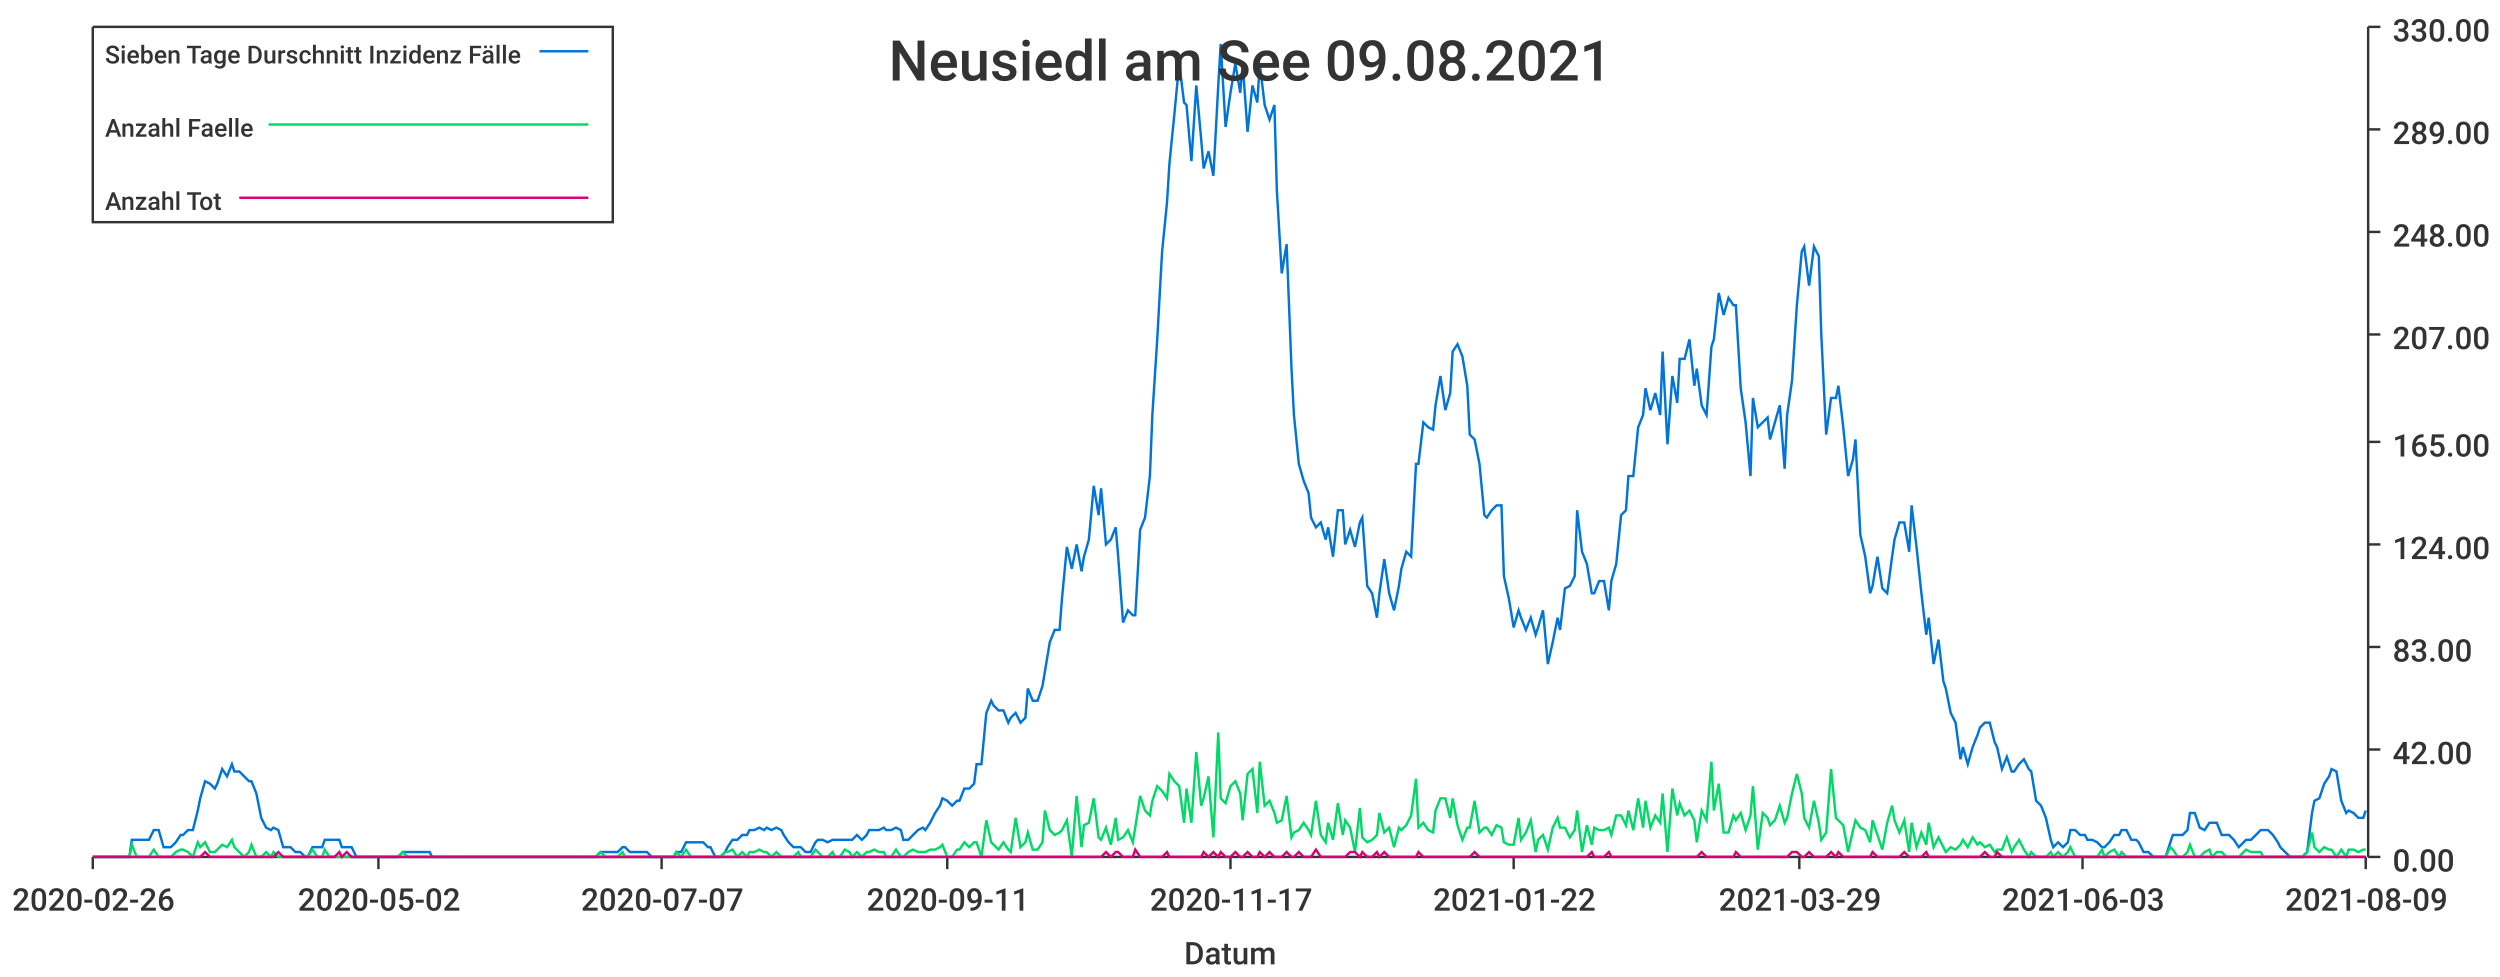
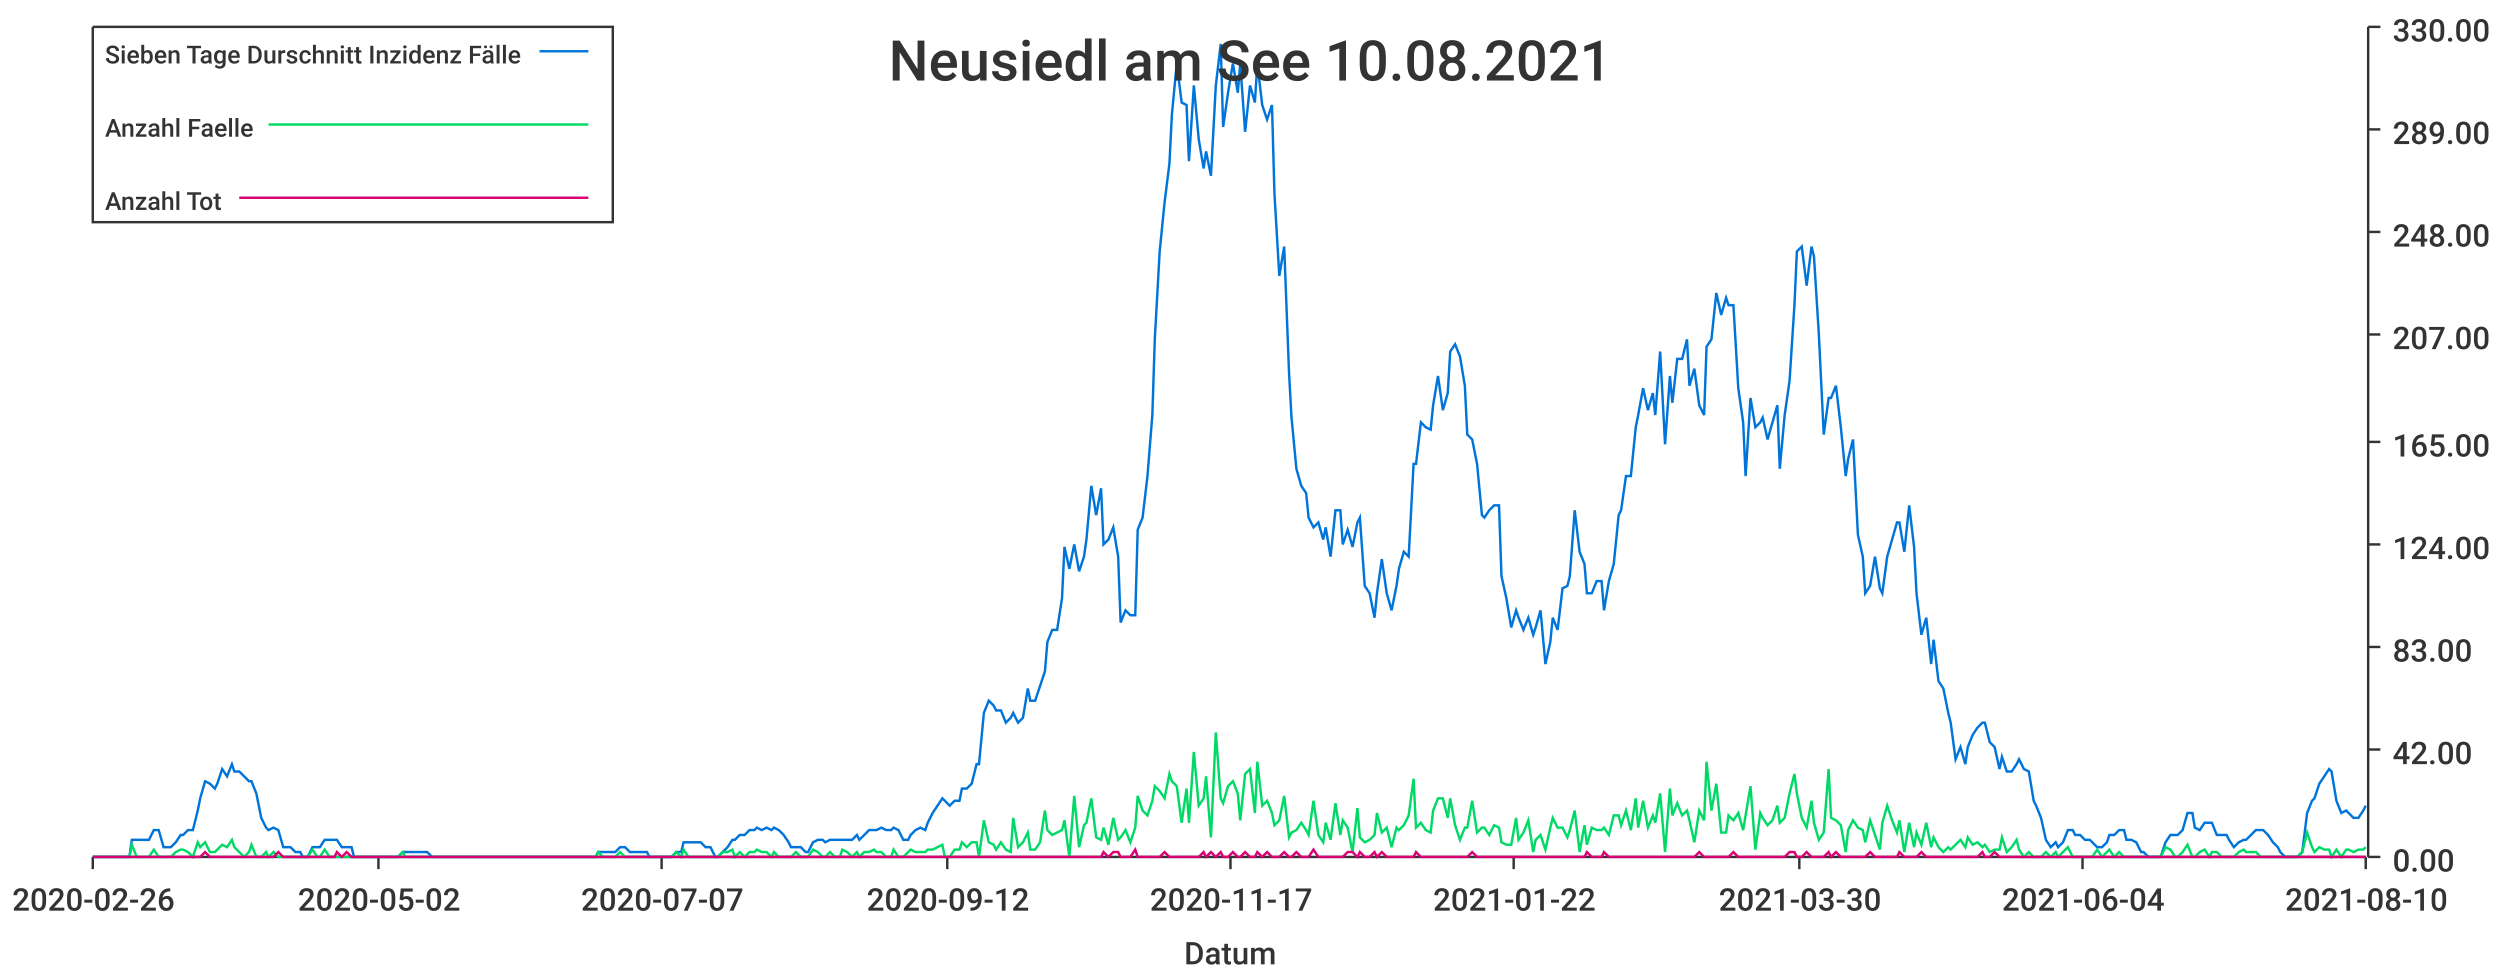
<svg xmlns="http://www.w3.org/2000/svg" width="1024" height="400">\n<path d="M 0 0 L 1024 0 L 1024 400 L 0 400 L 0 0" style="stroke-width:0;stroke:rgba(255,255,255,1.0);fill:rgba(255,255,255,1.0)" />
  <path d="M 38 11 L 969 11 L 969 351 L 38 351 L 38 11" style="stroke-width:0;stroke:rgba(255,255,255,1.0);fill:rgba(255,255,255,1.0)" />
  <path d="M 38 351 L 969 351" style="stroke-width:1;stroke:rgba(51,51,51,1.0);fill:none" />
  <path d="M 38 351 L 38 356" style="stroke-width:1;stroke:rgba(51,51,51,1.0);fill:none" />
  <text x="5" y="373" style="stroke-width:0;stroke:none;fill:rgba(51,51,51,1.0);font-size:12.8px;font-family:'Roboto Medium',sans-serif">2020-02-26</text>
  <path d="M 155 351 L 155 356" style="stroke-width:1;stroke:rgba(51,51,51,1.0);fill:none" />
  <text x="122" y="373" style="stroke-width:0;stroke:none;fill:rgba(51,51,51,1.0);font-size:12.8px;font-family:'Roboto Medium',sans-serif">2020-05-02</text>
  <path d="M 271 351 L 271 356" style="stroke-width:1;stroke:rgba(51,51,51,1.0);fill:none" />
  <text x="238" y="373" style="stroke-width:0;stroke:none;fill:rgba(51,51,51,1.0);font-size:12.8px;font-family:'Roboto Medium',sans-serif">2020-07-07</text>
  <path d="M 388 351 L 388 356" style="stroke-width:1;stroke:rgba(51,51,51,1.0);fill:none" />
-   <text x="355" y="373" style="stroke-width:0;stroke:none;fill:rgba(51,51,51,1.0);font-size:12.8px;font-family:'Roboto Medium',sans-serif">2020-09-11</text>
+   <text x="355" y="373" style="stroke-width:0;stroke:none;fill:rgba(51,51,51,1.0);font-size:12.8px;font-family:'Roboto Medium',sans-serif">2020-09-12</text>
  <path d="M 504 351 L 504 356" style="stroke-width:1;stroke:rgba(51,51,51,1.0);fill:none" />
  <text x="471" y="373" style="stroke-width:0;stroke:none;fill:rgba(51,51,51,1.0);font-size:12.8px;font-family:'Roboto Medium',sans-serif">2020-11-17</text>
  <path d="M 620 351 L 620 356" style="stroke-width:1;stroke:rgba(51,51,51,1.0);fill:none" />
  <text x="587" y="373" style="stroke-width:0;stroke:none;fill:rgba(51,51,51,1.0);font-size:12.8px;font-family:'Roboto Medium',sans-serif">2021-01-22</text>
  <path d="M 737 351 L 737 356" style="stroke-width:1;stroke:rgba(51,51,51,1.0);fill:none" />
-   <text x="704" y="373" style="stroke-width:0;stroke:none;fill:rgba(51,51,51,1.0);font-size:12.8px;font-family:'Roboto Medium',sans-serif">2021-03-29</text>
+   <text x="704" y="373" style="stroke-width:0;stroke:none;fill:rgba(51,51,51,1.0);font-size:12.8px;font-family:'Roboto Medium',sans-serif">2021-03-30</text>
  <path d="M 853 351 L 853 356" style="stroke-width:1;stroke:rgba(51,51,51,1.0);fill:none" />
-   <text x="820" y="373" style="stroke-width:0;stroke:none;fill:rgba(51,51,51,1.0);font-size:12.8px;font-family:'Roboto Medium',sans-serif">2021-06-03</text>
+   <text x="820" y="373" style="stroke-width:0;stroke:none;fill:rgba(51,51,51,1.0);font-size:12.8px;font-family:'Roboto Medium',sans-serif">2021-06-04</text>
  <path d="M 969 351 L 969 356" style="stroke-width:1;stroke:rgba(51,51,51,1.0);fill:none" />
-   <text x="936" y="373" style="stroke-width:0;stroke:none;fill:rgba(51,51,51,1.0);font-size:12.8px;font-family:'Roboto Medium',sans-serif">2021-08-09</text>
+   <text x="936" y="373" style="stroke-width:0;stroke:none;fill:rgba(51,51,51,1.0);font-size:12.8px;font-family:'Roboto Medium',sans-serif">2021-08-10</text>
  <text x="485" y="395" style="stroke-width:0;stroke:none;fill:rgba(51,51,51,1.0);font-size:12.8px;font-family:'Roboto Medium',sans-serif">Datum</text>
  <path d="M 970 351 L 970 11" style="stroke-width:1;stroke:rgba(51,51,51,1.0);fill:none" />
  <path d="M 970 351 L 975 351" style="stroke-width:1;stroke:rgba(51,51,51,1.0);fill:none" />
  <text x="980" y="357" style="stroke-width:0;stroke:none;fill:rgba(51,51,51,1.0);font-size:12.8px;font-family:'Roboto Medium',sans-serif">0.00</text>
  <path d="M 970 307 L 975 307" style="stroke-width:1;stroke:rgba(51,51,51,1.0);fill:none" />
  <text x="980" y="313" style="stroke-width:0;stroke:none;fill:rgba(51,51,51,1.0);font-size:12.8px;font-family:'Roboto Medium',sans-serif">42.00</text>
  <path d="M 970 265 L 975 265" style="stroke-width:1;stroke:rgba(51,51,51,1.0);fill:none" />
  <text x="980" y="271" style="stroke-width:0;stroke:none;fill:rgba(51,51,51,1.0);font-size:12.8px;font-family:'Roboto Medium',sans-serif">83.00</text>
  <path d="M 970 223 L 975 223" style="stroke-width:1;stroke:rgba(51,51,51,1.0);fill:none" />
  <text x="980" y="229" style="stroke-width:0;stroke:none;fill:rgba(51,51,51,1.0);font-size:12.8px;font-family:'Roboto Medium',sans-serif">124.00</text>
  <path d="M 970 181 L 975 181" style="stroke-width:1;stroke:rgba(51,51,51,1.0);fill:none" />
  <text x="980" y="187" style="stroke-width:0;stroke:none;fill:rgba(51,51,51,1.0);font-size:12.8px;font-family:'Roboto Medium',sans-serif">165.00</text>
  <path d="M 970 137 L 975 137" style="stroke-width:1;stroke:rgba(51,51,51,1.0);fill:none" />
  <text x="980" y="143" style="stroke-width:0;stroke:none;fill:rgba(51,51,51,1.0);font-size:12.8px;font-family:'Roboto Medium',sans-serif">207.00</text>
  <path d="M 970 95 L 975 95" style="stroke-width:1;stroke:rgba(51,51,51,1.0);fill:none" />
  <text x="980" y="101" style="stroke-width:0;stroke:none;fill:rgba(51,51,51,1.0);font-size:12.8px;font-family:'Roboto Medium',sans-serif">248.00</text>
  <path d="M 970 53 L 975 53" style="stroke-width:1;stroke:rgba(51,51,51,1.0);fill:none" />
  <text x="980" y="59" style="stroke-width:0;stroke:none;fill:rgba(51,51,51,1.0);font-size:12.8px;font-family:'Roboto Medium',sans-serif">289.00</text>
  <path d="M 970 11 L 975 11" style="stroke-width:1;stroke:rgba(51,51,51,1.0);fill:none" />
  <text x="980" y="17" style="stroke-width:0;stroke:none;fill:rgba(51,51,51,1.0);font-size:12.8px;font-family:'Roboto Medium',sans-serif">330.00</text>
-   <path d="M 38 351 L 40 351 L 42 351 L 44 351 L 46 351 L 47 351 L 49 351 L 51 351 L 53 351 L 54 344 L 56 344 L 58 344 L 60 344 L 61 344 L 63 340 L 65 340 L 67 347 L 68 347 L 70 347 L 72 345 L 74 342 L 75 342 L 77 340 L 79 340 L 81 332 L 82 327 L 84 320 L 86 321 L 88 323 L 89 321 L 91 315 L 93 318 L 95 313 L 96 316 L 98 316 L 100 318 L 102 320 L 103 320 L 105 325 L 107 335 L 109 339 L 111 340 L 112 339 L 114 340 L 116 347 L 118 347 L 119 347 L 121 349 L 123 349 L 125 351 L 126 351 L 128 347 L 130 347 L 132 347 L 133 344 L 135 344 L 137 344 L 139 344 L 140 347 L 142 347 L 144 347 L 146 351 L 147 351 L 149 351 L 151 351 L 153 351 L 154 351 L 156 351 L 158 351 L 160 351 L 161 351 L 163 351 L 165 349 L 167 349 L 168 349 L 170 349 L 172 349 L 174 349 L 176 349 L 177 351 L 179 351 L 181 351 L 183 351 L 184 351 L 186 351 L 188 351 L 190 351 L 191 351 L 193 351 L 195 351 L 197 351 L 198 351 L 200 351 L 202 351 L 204 351 L 205 351 L 207 351 L 209 351 L 211 351 L 212 351 L 214 351 L 216 351 L 218 351 L 219 351 L 221 351 L 223 351 L 225 351 L 226 351 L 228 351 L 230 351 L 232 351 L 233 351 L 235 351 L 237 351 L 239 351 L 241 351 L 242 351 L 244 351 L 246 349 L 248 349 L 249 349 L 251 349 L 253 349 L 255 347 L 256 347 L 258 349 L 260 349 L 262 349 L 263 349 L 265 349 L 267 351 L 269 351 L 270 351 L 272 351 L 274 351 L 276 351 L 277 349 L 279 349 L 281 345 L 283 345 L 284 345 L 286 345 L 288 345 L 290 347 L 291 347 L 293 351 L 295 351 L 297 349 L 298 347 L 300 344 L 302 344 L 304 342 L 306 342 L 307 340 L 309 340 L 311 339 L 313 340 L 314 339 L 316 340 L 318 339 L 320 340 L 321 342 L 323 345 L 325 347 L 327 347 L 328 347 L 330 349 L 332 349 L 334 345 L 335 344 L 337 344 L 339 345 L 341 344 L 342 344 L 344 344 L 346 344 L 348 344 L 349 344 L 351 342 L 353 344 L 355 342 L 356 340 L 358 340 L 360 340 L 362 339 L 363 340 L 365 340 L 367 339 L 369 340 L 370 344 L 372 344 L 374 342 L 376 340 L 378 339 L 379 340 L 381 337 L 383 333 L 385 330 L 386 327 L 388 328 L 390 330 L 392 328 L 393 328 L 395 323 L 397 323 L 399 321 L 400 313 L 402 313 L 404 292 L 406 287 L 407 289 L 409 291 L 411 291 L 413 296 L 414 294 L 416 292 L 418 296 L 420 294 L 421 282 L 423 287 L 425 287 L 427 281 L 428 275 L 430 263 L 432 258 L 434 258 L 435 245 L 437 224 L 439 233 L 441 223 L 443 234 L 444 228 L 446 221 L 448 199 L 450 211 L 451 200 L 453 223 L 455 221 L 457 216 L 458 228 L 460 255 L 462 250 L 464 252 L 465 252 L 467 217 L 469 212 L 471 195 L 472 170 L 474 139 L 476 103 L 478 83 L 479 67 L 481 47 L 483 26 L 485 42 L 486 43 L 488 66 L 490 35 L 492 57 L 493 69 L 495 62 L 497 72 L 499 35 L 500 18 L 502 52 L 504 38 L 506 26 L 508 38 L 509 26 L 511 54 L 513 35 L 515 42 L 516 26 L 518 43 L 520 49 L 522 43 L 523 78 L 525 112 L 527 100 L 529 151 L 530 170 L 532 190 L 534 197 L 536 202 L 537 212 L 539 216 L 541 214 L 543 221 L 544 216 L 546 228 L 548 209 L 550 209 L 551 223 L 553 217 L 555 224 L 557 214 L 558 212 L 560 240 L 562 243 L 564 253 L 565 243 L 567 229 L 569 243 L 571 250 L 573 240 L 574 233 L 576 226 L 578 228 L 580 190 L 581 190 L 583 173 L 585 175 L 587 176 L 588 166 L 590 154 L 592 168 L 594 161 L 595 144 L 597 141 L 599 146 L 601 158 L 602 178 L 604 180 L 606 190 L 608 211 L 609 212 L 611 209 L 613 207 L 615 207 L 616 236 L 618 245 L 620 257 L 622 250 L 623 253 L 625 258 L 627 253 L 629 260 L 630 257 L 632 250 L 634 272 L 636 263 L 638 253 L 639 258 L 641 241 L 643 240 L 645 236 L 646 209 L 648 226 L 650 231 L 652 243 L 653 243 L 655 238 L 657 238 L 659 250 L 660 238 L 662 231 L 664 211 L 666 209 L 667 195 L 669 195 L 671 175 L 673 170 L 674 159 L 676 168 L 678 161 L 680 170 L 681 144 L 683 182 L 685 154 L 687 165 L 688 147 L 690 147 L 692 139 L 694 158 L 695 151 L 697 166 L 699 170 L 701 142 L 702 139 L 704 120 L 706 129 L 708 122 L 710 125 L 711 125 L 713 159 L 715 173 L 717 195 L 718 163 L 720 175 L 722 173 L 724 171 L 725 180 L 727 173 L 729 166 L 731 192 L 732 170 L 734 156 L 736 125 L 738 103 L 739 101 L 741 117 L 743 101 L 745 105 L 746 137 L 748 178 L 750 163 L 752 163 L 753 158 L 755 175 L 757 195 L 759 188 L 760 180 L 762 219 L 764 228 L 766 243 L 767 240 L 769 228 L 771 241 L 773 243 L 775 228 L 776 221 L 778 214 L 780 214 L 782 226 L 783 207 L 785 224 L 787 243 L 789 260 L 790 253 L 792 272 L 794 262 L 796 279 L 797 282 L 799 292 L 801 296 L 803 311 L 804 306 L 806 313 L 808 306 L 810 301 L 811 298 L 813 296 L 815 296 L 817 304 L 818 306 L 820 315 L 822 310 L 824 316 L 825 316 L 827 313 L 829 311 L 831 315 L 832 316 L 834 328 L 836 330 L 838 335 L 840 344 L 841 347 L 843 345 L 845 347 L 847 345 L 848 340 L 850 340 L 852 342 L 854 342 L 855 344 L 857 344 L 859 345 L 861 347 L 862 347 L 864 345 L 866 342 L 868 342 L 869 340 L 871 340 L 873 344 L 875 344 L 876 345 L 878 349 L 880 349 L 882 351 L 883 351 L 885 351 L 887 351 L 889 345 L 890 342 L 892 342 L 894 342 L 896 340 L 897 333 L 899 333 L 901 339 L 903 340 L 905 337 L 906 337 L 908 337 L 910 342 L 912 342 L 913 342 L 915 344 L 917 347 L 919 345 L 920 344 L 922 344 L 924 342 L 926 340 L 927 340 L 929 340 L 931 342 L 933 345 L 934 347 L 936 349 L 938 351 L 940 351 L 941 351 L 943 351 L 945 349 L 947 333 L 948 328 L 950 327 L 952 321 L 954 318 L 955 315 L 957 316 L 959 328 L 961 333 L 962 332 L 964 333 L 966 335 L 968 335 L 969 332" style="stroke-width:1;stroke:rgba(0,116,217,1.0);fill:none" />
-   <path d="M 38 351 L 40 351 L 42 351 L 44 351 L 46 351 L 47 351 L 49 351 L 51 351 L 53 351 L 54 346 L 56 351 L 58 351 L 60 351 L 61 351 L 63 348 L 65 351 L 67 351 L 68 351 L 70 351 L 72 349 L 74 348 L 75 348 L 77 349 L 79 351 L 81 345 L 82 347 L 84 345 L 86 349 L 88 349 L 89 348 L 91 346 L 93 347 L 95 344 L 96 347 L 98 349 L 100 351 L 102 349 L 103 346 L 105 351 L 107 351 L 109 349 L 111 351 L 112 349 L 114 351 L 116 351 L 118 351 L 119 351 L 121 351 L 123 351 L 125 351 L 126 351 L 128 348 L 130 351 L 132 351 L 133 348 L 135 351 L 137 351 L 139 351 L 140 351 L 142 351 L 144 351 L 146 351 L 147 351 L 149 351 L 151 351 L 153 351 L 154 351 L 156 351 L 158 351 L 160 351 L 161 351 L 163 351 L 165 349 L 167 351 L 168 351 L 170 351 L 172 351 L 174 351 L 176 351 L 177 351 L 179 351 L 181 351 L 183 351 L 184 351 L 186 351 L 188 351 L 190 351 L 191 351 L 193 351 L 195 351 L 197 351 L 198 351 L 200 351 L 202 351 L 204 351 L 205 351 L 207 351 L 209 351 L 211 351 L 212 351 L 214 351 L 216 351 L 218 351 L 219 351 L 221 351 L 223 351 L 225 351 L 226 351 L 228 351 L 230 351 L 232 351 L 233 351 L 235 351 L 237 351 L 239 351 L 241 351 L 242 351 L 244 351 L 246 349 L 248 351 L 249 351 L 251 351 L 253 351 L 255 349 L 256 351 L 258 351 L 260 351 L 262 351 L 263 351 L 265 351 L 267 351 L 269 351 L 270 351 L 272 351 L 274 351 L 276 351 L 277 349 L 279 351 L 281 348 L 283 351 L 284 351 L 286 351 L 288 351 L 290 351 L 291 351 L 293 351 L 295 351 L 297 349 L 298 349 L 300 348 L 302 351 L 304 349 L 306 351 L 307 349 L 309 349 L 311 348 L 313 349 L 314 349 L 316 351 L 318 349 L 320 351 L 321 351 L 323 351 L 325 351 L 327 349 L 328 351 L 330 351 L 332 351 L 334 348 L 335 349 L 337 351 L 339 351 L 341 349 L 342 351 L 344 351 L 346 348 L 348 349 L 349 351 L 351 349 L 353 351 L 355 349 L 356 349 L 358 348 L 360 349 L 362 349 L 363 351 L 365 351 L 367 348 L 369 351 L 370 351 L 372 349 L 374 348 L 376 349 L 378 349 L 379 349 L 381 348 L 383 348 L 385 347 L 386 346 L 388 351 L 390 351 L 392 348 L 393 348 L 395 345 L 397 347 L 399 345 L 400 345 L 402 351 L 404 336 L 406 345 L 407 346 L 409 348 L 411 345 L 413 348 L 414 349 L 416 335 L 418 347 L 420 345 L 421 341 L 423 348 L 425 348 L 427 345 L 428 332 L 430 340 L 432 342 L 434 341 L 435 340 L 437 336 L 439 351 L 441 326 L 443 347 L 444 338 L 446 337 L 448 327 L 450 343 L 451 344 L 453 339 L 455 346 L 457 335 L 458 344 L 460 343 L 462 340 L 464 345 L 465 339 L 467 326 L 469 332 L 471 334 L 472 328 L 474 322 L 476 324 L 478 327 L 479 317 L 481 320 L 483 322 L 485 337 L 486 323 L 488 337 L 490 308 L 492 330 L 493 327 L 495 318 L 497 343 L 499 300 L 500 327 L 502 329 L 504 322 L 506 320 L 508 325 L 509 336 L 511 317 L 513 315 L 515 333 L 516 312 L 518 330 L 520 328 L 522 333 L 523 337 L 525 336 L 527 326 L 529 343 L 530 341 L 532 340 L 534 337 L 536 340 L 537 342 L 539 328 L 541 342 L 543 345 L 544 337 L 546 344 L 548 329 L 550 342 L 551 336 L 553 339 L 555 349 L 557 331 L 558 343 L 560 345 L 562 344 L 564 342 L 565 333 L 567 341 L 569 339 L 571 347 L 573 339 L 574 340 L 576 338 L 578 334 L 580 319 L 581 339 L 583 337 L 585 340 L 587 341 L 588 332 L 590 327 L 592 327 L 594 335 L 595 327 L 597 338 L 599 344 L 601 339 L 602 339 L 604 328 L 606 341 L 608 339 L 609 339 L 611 342 L 613 338 L 615 339 L 616 345 L 618 346 L 620 346 L 622 335 L 623 344 L 625 341 L 627 336 L 629 349 L 630 344 L 632 342 L 634 348 L 636 339 L 638 335 L 639 339 L 641 339 L 643 343 L 645 340 L 646 332 L 648 349 L 650 338 L 652 346 L 653 339 L 655 340 L 657 340 L 659 339 L 660 342 L 662 334 L 664 334 L 666 338 L 667 332 L 669 340 L 671 327 L 673 339 L 674 328 L 676 339 L 678 334 L 680 337 L 681 325 L 683 349 L 685 323 L 687 334 L 688 329 L 690 334 L 692 332 L 694 336 L 695 345 L 697 332 L 699 336 L 701 312 L 702 332 L 704 321 L 706 341 L 708 341 L 710 334 L 711 336 L 713 333 L 715 340 L 717 334 L 718 322 L 720 348 L 722 333 L 724 335 L 725 338 L 727 336 L 729 330 L 731 337 L 732 335 L 734 325 L 736 317 L 738 325 L 739 335 L 741 339 L 743 328 L 745 337 L 746 344 L 748 341 L 750 315 L 752 335 L 753 336 L 755 338 L 757 349 L 759 340 L 760 336 L 762 339 L 764 340 L 766 345 L 767 336 L 769 342 L 771 348 L 773 337 L 775 330 L 776 336 L 778 341 L 780 336 L 782 349 L 783 337 L 785 347 L 787 341 L 789 346 L 790 337 L 792 347 L 794 343 L 796 347 L 797 349 L 799 347 L 801 348 L 803 346 L 804 344 L 806 347 L 808 343 L 810 346 L 811 345 L 813 347 L 815 346 L 817 349 L 818 348 L 820 348 L 822 343 L 824 349 L 825 347 L 827 344 L 829 348 L 831 351 L 832 349 L 834 351 L 836 351 L 838 351 L 840 349 L 841 351 L 843 349 L 845 351 L 847 349 L 848 347 L 850 351 L 852 351 L 854 351 L 855 351 L 857 351 L 859 351 L 861 348 L 862 351 L 864 349 L 866 348 L 868 351 L 869 349 L 871 351 L 873 351 L 875 351 L 876 351 L 878 351 L 880 351 L 882 351 L 883 351 L 885 351 L 887 351 L 889 347 L 890 348 L 892 351 L 894 351 L 896 349 L 897 346 L 899 351 L 901 351 L 903 349 L 905 348 L 906 351 L 908 349 L 910 349 L 912 351 L 913 351 L 915 351 L 917 351 L 919 349 L 920 348 L 922 349 L 924 349 L 926 349 L 927 351 L 929 351 L 931 351 L 933 351 L 934 351 L 936 351 L 938 351 L 940 351 L 941 351 L 943 351 L 945 349 L 947 341 L 948 347 L 950 349 L 952 347 L 954 348 L 955 348 L 957 351 L 959 348 L 961 351 L 962 348 L 964 348 L 966 349 L 968 348 L 969 348" style="stroke-width:1;stroke:rgba(0,217,101,1.0);fill:none" />
-   <path d="M 38 351 L 40 351 L 42 351 L 44 351 L 46 351 L 47 351 L 49 351 L 51 351 L 53 351 L 54 351 L 56 351 L 58 351 L 60 351 L 61 351 L 63 351 L 65 351 L 67 351 L 68 351 L 70 351 L 72 351 L 74 351 L 75 351 L 77 351 L 79 351 L 81 351 L 82 351 L 84 349 L 86 351 L 88 351 L 89 351 L 91 351 L 93 351 L 95 351 L 96 351 L 98 351 L 100 351 L 102 351 L 103 351 L 105 351 L 107 351 L 109 351 L 111 351 L 112 351 L 114 349 L 116 351 L 118 351 L 119 351 L 121 351 L 123 351 L 125 351 L 126 351 L 128 351 L 130 351 L 132 351 L 133 351 L 135 351 L 137 351 L 139 349 L 140 351 L 142 349 L 144 351 L 146 351 L 147 351 L 149 351 L 151 351 L 153 351 L 154 351 L 156 351 L 158 351 L 160 351 L 161 351 L 163 351 L 165 351 L 167 351 L 168 351 L 170 351 L 172 351 L 174 351 L 176 351 L 177 351 L 179 351 L 181 351 L 183 351 L 184 351 L 186 351 L 188 351 L 190 351 L 191 351 L 193 351 L 195 351 L 197 351 L 198 351 L 200 351 L 202 351 L 204 351 L 205 351 L 207 351 L 209 351 L 211 351 L 212 351 L 214 351 L 216 351 L 218 351 L 219 351 L 221 351 L 223 351 L 225 351 L 226 351 L 228 351 L 230 351 L 232 351 L 233 351 L 235 351 L 237 351 L 239 351 L 241 351 L 242 351 L 244 351 L 246 351 L 248 351 L 249 351 L 251 351 L 253 351 L 255 351 L 256 351 L 258 351 L 260 351 L 262 351 L 263 351 L 265 351 L 267 351 L 269 351 L 270 351 L 272 351 L 274 351 L 276 351 L 277 351 L 279 351 L 281 351 L 283 351 L 284 351 L 286 351 L 288 351 L 290 351 L 291 351 L 293 351 L 295 351 L 297 351 L 298 351 L 300 351 L 302 351 L 304 351 L 306 351 L 307 351 L 309 351 L 311 351 L 313 351 L 314 351 L 316 351 L 318 351 L 320 351 L 321 351 L 323 351 L 325 351 L 327 351 L 328 351 L 330 351 L 332 351 L 334 351 L 335 351 L 337 351 L 339 351 L 341 351 L 342 351 L 344 351 L 346 351 L 348 351 L 349 351 L 351 351 L 353 351 L 355 351 L 356 351 L 358 351 L 360 351 L 362 351 L 363 351 L 365 351 L 367 351 L 369 351 L 370 351 L 372 351 L 374 351 L 376 351 L 378 351 L 379 351 L 381 351 L 383 351 L 385 351 L 386 351 L 388 351 L 390 351 L 392 351 L 393 351 L 395 351 L 397 351 L 399 351 L 400 351 L 402 351 L 404 351 L 406 351 L 407 351 L 409 351 L 411 351 L 413 351 L 414 351 L 416 351 L 418 351 L 420 351 L 421 351 L 423 351 L 425 351 L 427 351 L 428 351 L 430 351 L 432 351 L 434 351 L 435 351 L 437 351 L 439 351 L 441 351 L 443 351 L 444 351 L 446 351 L 448 351 L 450 351 L 451 351 L 453 349 L 455 351 L 457 349 L 458 349 L 460 351 L 462 351 L 464 351 L 465 348 L 467 351 L 469 351 L 471 351 L 472 351 L 474 351 L 476 351 L 478 349 L 479 351 L 481 351 L 483 351 L 485 351 L 486 351 L 488 351 L 490 351 L 492 351 L 493 349 L 495 351 L 497 349 L 499 351 L 500 349 L 502 351 L 504 351 L 506 349 L 508 351 L 509 351 L 511 349 L 513 351 L 515 351 L 516 349 L 518 351 L 520 349 L 522 351 L 523 351 L 525 351 L 527 349 L 529 351 L 530 351 L 532 349 L 534 351 L 536 351 L 537 351 L 539 348 L 541 351 L 543 351 L 544 351 L 546 351 L 548 351 L 550 351 L 551 351 L 553 349 L 555 349 L 557 351 L 558 349 L 560 351 L 562 351 L 564 349 L 565 351 L 567 349 L 569 351 L 571 351 L 573 351 L 574 351 L 576 351 L 578 351 L 580 351 L 581 349 L 583 351 L 585 351 L 587 351 L 588 351 L 590 351 L 592 351 L 594 351 L 595 351 L 597 351 L 599 351 L 601 351 L 602 351 L 604 349 L 606 351 L 608 351 L 609 351 L 611 351 L 613 351 L 615 351 L 616 351 L 618 351 L 620 351 L 622 351 L 623 351 L 625 351 L 627 351 L 629 351 L 630 351 L 632 351 L 634 351 L 636 351 L 638 351 L 639 351 L 641 351 L 643 351 L 645 351 L 646 351 L 648 351 L 650 351 L 652 349 L 653 351 L 655 351 L 657 351 L 659 349 L 660 351 L 662 351 L 664 351 L 666 351 L 667 351 L 669 351 L 671 351 L 673 351 L 674 351 L 676 351 L 678 351 L 680 351 L 681 351 L 683 351 L 685 351 L 687 351 L 688 351 L 690 351 L 692 351 L 694 351 L 695 351 L 697 349 L 699 351 L 701 351 L 702 351 L 704 351 L 706 351 L 708 351 L 710 351 L 711 349 L 713 351 L 715 351 L 717 351 L 718 351 L 720 351 L 722 351 L 724 351 L 725 351 L 727 351 L 729 351 L 731 351 L 732 351 L 734 349 L 736 349 L 738 351 L 739 351 L 741 349 L 743 351 L 745 351 L 746 351 L 748 351 L 750 349 L 752 351 L 753 349 L 755 351 L 757 351 L 759 351 L 760 351 L 762 351 L 764 351 L 766 351 L 767 349 L 769 351 L 771 351 L 773 351 L 775 351 L 776 351 L 778 351 L 780 349 L 782 351 L 783 351 L 785 351 L 787 351 L 789 349 L 790 351 L 792 351 L 794 351 L 796 351 L 797 351 L 799 351 L 801 351 L 803 351 L 804 351 L 806 351 L 808 351 L 810 351 L 811 351 L 813 349 L 815 351 L 817 351 L 818 349 L 820 351 L 822 351 L 824 351 L 825 351 L 827 351 L 829 351 L 831 351 L 832 351 L 834 351 L 836 351 L 838 351 L 840 351 L 841 351 L 843 351 L 845 351 L 847 351 L 848 351 L 850 351 L 852 351 L 854 351 L 855 351 L 857 351 L 859 351 L 861 351 L 862 351 L 864 351 L 866 351 L 868 351 L 869 351 L 871 351 L 873 351 L 875 351 L 876 351 L 878 351 L 880 351 L 882 351 L 883 351 L 885 351 L 887 351 L 889 351 L 890 351 L 892 351 L 894 351 L 896 351 L 897 351 L 899 351 L 901 351 L 903 351 L 905 351 L 906 351 L 908 351 L 910 351 L 912 351 L 913 351 L 915 351 L 917 351 L 919 351 L 920 351 L 922 351 L 924 351 L 926 351 L 927 351 L 929 351 L 931 351 L 933 351 L 934 351 L 936 351 L 938 351 L 940 351 L 941 351 L 943 351 L 945 351 L 947 351 L 948 351 L 950 351 L 952 351 L 954 351 L 955 351 L 957 351 L 959 351 L 961 351 L 962 351 L 964 351 L 966 351 L 968 351 L 969 351" style="stroke-width:1;stroke:rgba(217,0,116,1.0);fill:none" />
-   <text x="364" y="33" style="stroke-width:0;stroke:none;fill:rgba(51,51,51,1.0);font-size:23.0px;font-family:'Roboto Medium',sans-serif">Neusiedl am See 09.08.2021</text>
+   <path d="M 38 351 L 40 351 L 42 351 L 44 351 L 46 351 L 47 351 L 49 351 L 51 351 L 53 351 L 54 344 L 56 344 L 58 344 L 60 344 L 61 344 L 63 340 L 65 340 L 67 347 L 68 347 L 70 347 L 72 345 L 74 342 L 75 342 L 77 340 L 79 340 L 81 332 L 82 327 L 84 320 L 86 321 L 88 323 L 89 321 L 91 315 L 93 318 L 95 313 L 96 316 L 98 316 L 100 318 L 102 320 L 103 320 L 105 325 L 107 335 L 109 339 L 110 340 L 112 339 L 114 340 L 116 347 L 117 347 L 119 347 L 121 349 L 123 349 L 124 351 L 126 351 L 128 347 L 130 347 L 131 347 L 133 344 L 135 344 L 137 344 L 138 344 L 140 347 L 142 347 L 144 347 L 145 351 L 147 351 L 149 351 L 151 351 L 152 351 L 154 351 L 156 351 L 158 351 L 159 351 L 161 351 L 163 351 L 165 349 L 166 349 L 168 349 L 170 349 L 172 349 L 174 349 L 175 349 L 177 351 L 179 351 L 181 351 L 182 351 L 184 351 L 186 351 L 188 351 L 189 351 L 191 351 L 193 351 L 195 351 L 196 351 L 198 351 L 200 351 L 202 351 L 203 351 L 205 351 L 207 351 L 209 351 L 210 351 L 212 351 L 214 351 L 216 351 L 217 351 L 219 351 L 221 351 L 223 351 L 224 351 L 226 351 L 228 351 L 230 351 L 231 351 L 233 351 L 235 351 L 237 351 L 238 351 L 240 351 L 242 351 L 244 351 L 245 349 L 247 349 L 249 349 L 251 349 L 252 349 L 254 347 L 256 347 L 258 349 L 259 349 L 261 349 L 263 349 L 265 349 L 266 351 L 268 351 L 270 351 L 272 351 L 273 351 L 275 351 L 277 349 L 279 349 L 280 345 L 282 345 L 284 345 L 286 345 L 287 345 L 289 347 L 291 347 L 293 351 L 294 351 L 296 349 L 298 347 L 300 344 L 301 344 L 303 342 L 305 342 L 307 340 L 309 340 L 310 339 L 312 340 L 314 339 L 316 340 L 317 339 L 319 340 L 321 342 L 323 345 L 324 347 L 326 347 L 328 347 L 330 349 L 331 349 L 333 345 L 335 344 L 337 344 L 338 345 L 340 344 L 342 344 L 344 344 L 345 344 L 347 344 L 349 344 L 351 342 L 352 344 L 354 342 L 356 340 L 358 340 L 359 340 L 361 339 L 363 340 L 365 340 L 366 339 L 368 340 L 370 344 L 372 344 L 373 342 L 375 340 L 377 339 L 379 340 L 380 337 L 382 333 L 384 330 L 386 327 L 387 328 L 389 330 L 391 328 L 393 328 L 394 323 L 396 323 L 398 321 L 400 313 L 401 313 L 403 292 L 405 287 L 407 289 L 408 291 L 410 291 L 412 296 L 414 294 L 415 292 L 417 296 L 419 294 L 421 282 L 422 287 L 424 287 L 426 281 L 428 275 L 429 263 L 431 258 L 433 258 L 435 245 L 436 224 L 438 233 L 440 223 L 442 234 L 444 228 L 445 221 L 447 199 L 449 211 L 451 200 L 452 223 L 454 221 L 456 216 L 458 228 L 459 255 L 461 250 L 463 252 L 465 252 L 466 217 L 468 212 L 470 195 L 472 170 L 473 139 L 475 103 L 477 83 L 479 67 L 480 47 L 482 26 L 484 42 L 486 43 L 487 66 L 489 35 L 491 57 L 493 69 L 494 62 L 496 72 L 498 35 L 500 18 L 501 52 L 503 38 L 505 26 L 507 38 L 508 26 L 510 54 L 512 35 L 514 42 L 515 26 L 517 43 L 519 49 L 521 43 L 522 79 L 524 113 L 526 101 L 528 153 L 529 171 L 531 192 L 533 199 L 535 202 L 536 212 L 538 216 L 540 214 L 542 221 L 543 216 L 545 228 L 547 209 L 549 209 L 550 223 L 552 217 L 554 224 L 556 214 L 557 212 L 559 240 L 561 243 L 563 253 L 564 243 L 566 229 L 568 243 L 570 250 L 572 240 L 573 233 L 575 226 L 577 228 L 579 190 L 580 190 L 582 173 L 584 175 L 586 176 L 587 166 L 589 154 L 591 168 L 593 161 L 594 144 L 596 141 L 598 146 L 600 158 L 601 178 L 603 180 L 605 190 L 607 211 L 608 212 L 610 209 L 612 207 L 614 207 L 615 236 L 617 245 L 619 257 L 621 250 L 622 253 L 624 258 L 626 253 L 628 260 L 629 257 L 631 250 L 633 272 L 635 263 L 636 253 L 638 258 L 640 241 L 642 240 L 643 236 L 645 209 L 647 226 L 649 231 L 650 243 L 652 243 L 654 238 L 656 238 L 657 250 L 659 238 L 661 231 L 663 211 L 664 209 L 666 195 L 668 195 L 670 175 L 671 170 L 673 159 L 675 168 L 677 161 L 678 170 L 680 144 L 682 182 L 684 154 L 685 165 L 687 147 L 689 147 L 691 139 L 692 158 L 694 151 L 696 166 L 698 170 L 699 142 L 701 139 L 703 120 L 705 129 L 707 122 L 708 125 L 710 125 L 712 159 L 714 173 L 715 195 L 717 163 L 719 175 L 721 173 L 722 171 L 724 180 L 726 173 L 728 166 L 729 192 L 731 170 L 733 156 L 735 125 L 736 103 L 738 101 L 740 117 L 742 101 L 743 105 L 745 137 L 747 178 L 749 163 L 750 163 L 752 158 L 754 175 L 756 195 L 757 188 L 759 180 L 761 219 L 763 228 L 764 243 L 766 240 L 768 228 L 770 241 L 771 243 L 773 228 L 775 221 L 777 214 L 778 214 L 780 226 L 782 207 L 784 224 L 785 243 L 787 260 L 789 253 L 791 272 L 792 262 L 794 279 L 796 282 L 798 292 L 799 296 L 801 311 L 803 306 L 805 313 L 806 306 L 808 301 L 810 298 L 812 296 L 813 296 L 815 304 L 817 306 L 819 315 L 820 310 L 822 316 L 824 316 L 826 313 L 827 311 L 829 315 L 831 316 L 833 328 L 834 330 L 836 335 L 838 344 L 840 347 L 842 345 L 843 347 L 845 345 L 847 340 L 849 340 L 850 342 L 852 342 L 854 344 L 856 344 L 857 345 L 859 347 L 861 347 L 863 345 L 864 342 L 866 342 L 868 340 L 870 340 L 871 344 L 873 344 L 875 345 L 877 349 L 878 349 L 880 351 L 882 351 L 884 351 L 885 351 L 887 345 L 889 342 L 891 342 L 892 342 L 894 340 L 896 333 L 898 333 L 899 339 L 901 340 L 903 337 L 905 337 L 906 337 L 908 342 L 910 342 L 912 342 L 913 344 L 915 347 L 917 345 L 919 344 L 920 344 L 922 342 L 924 340 L 926 340 L 927 340 L 929 342 L 931 345 L 933 347 L 934 349 L 936 351 L 938 351 L 940 351 L 941 351 L 943 349 L 945 333 L 947 328 L 948 327 L 950 321 L 952 318 L 954 315 L 955 316 L 957 328 L 959 333 L 961 332 L 962 333 L 964 335 L 966 335 L 968 332 L 969 330" style="stroke-width:1;stroke:rgba(0,116,217,1.0);fill:none" />
+   <path d="M 38 351 L 40 351 L 42 351 L 44 351 L 46 351 L 47 351 L 49 351 L 51 351 L 53 351 L 54 346 L 56 351 L 58 351 L 60 351 L 61 351 L 63 348 L 65 351 L 67 351 L 68 351 L 70 351 L 72 349 L 74 348 L 75 348 L 77 349 L 79 351 L 81 345 L 82 347 L 84 345 L 86 349 L 88 349 L 89 348 L 91 346 L 93 347 L 95 344 L 96 347 L 98 349 L 100 351 L 102 349 L 103 346 L 105 351 L 107 351 L 109 349 L 110 351 L 112 349 L 114 351 L 116 351 L 117 351 L 119 351 L 121 351 L 123 351 L 124 351 L 126 351 L 128 348 L 130 351 L 131 351 L 133 348 L 135 351 L 137 351 L 138 351 L 140 351 L 142 351 L 144 351 L 145 351 L 147 351 L 149 351 L 151 351 L 152 351 L 154 351 L 156 351 L 158 351 L 159 351 L 161 351 L 163 351 L 165 349 L 166 351 L 168 351 L 170 351 L 172 351 L 174 351 L 175 351 L 177 351 L 179 351 L 181 351 L 182 351 L 184 351 L 186 351 L 188 351 L 189 351 L 191 351 L 193 351 L 195 351 L 196 351 L 198 351 L 200 351 L 202 351 L 203 351 L 205 351 L 207 351 L 209 351 L 210 351 L 212 351 L 214 351 L 216 351 L 217 351 L 219 351 L 221 351 L 223 351 L 224 351 L 226 351 L 228 351 L 230 351 L 231 351 L 233 351 L 235 351 L 237 351 L 238 351 L 240 351 L 242 351 L 244 351 L 245 349 L 247 351 L 249 351 L 251 351 L 252 351 L 254 349 L 256 351 L 258 351 L 259 351 L 261 351 L 263 351 L 265 351 L 266 351 L 268 351 L 270 351 L 272 351 L 273 351 L 275 351 L 277 349 L 279 351 L 280 348 L 282 351 L 284 351 L 286 351 L 287 351 L 289 351 L 291 351 L 293 351 L 294 351 L 296 349 L 298 349 L 300 348 L 301 351 L 303 349 L 305 351 L 307 349 L 309 349 L 310 348 L 312 349 L 314 349 L 316 351 L 317 349 L 319 351 L 321 351 L 323 351 L 324 351 L 326 349 L 328 351 L 330 351 L 331 351 L 333 348 L 335 349 L 337 351 L 338 351 L 340 349 L 342 351 L 344 351 L 345 348 L 347 349 L 349 351 L 351 349 L 352 351 L 354 349 L 356 349 L 358 348 L 359 349 L 361 349 L 363 351 L 365 351 L 366 348 L 368 351 L 370 351 L 372 349 L 373 348 L 375 349 L 377 349 L 379 349 L 380 348 L 382 348 L 384 347 L 386 346 L 387 351 L 389 351 L 391 348 L 393 348 L 394 345 L 396 347 L 398 345 L 400 345 L 401 351 L 403 336 L 405 345 L 407 346 L 408 348 L 410 345 L 412 348 L 414 349 L 415 335 L 417 347 L 419 345 L 421 341 L 422 348 L 424 348 L 426 345 L 428 332 L 429 340 L 431 342 L 433 341 L 435 340 L 436 336 L 438 351 L 440 326 L 442 347 L 444 338 L 445 337 L 447 327 L 449 343 L 451 344 L 452 339 L 454 346 L 456 335 L 458 344 L 459 343 L 461 340 L 463 345 L 465 339 L 466 326 L 468 332 L 470 334 L 472 328 L 473 322 L 475 324 L 477 327 L 479 317 L 480 320 L 482 322 L 484 337 L 486 323 L 487 337 L 489 308 L 491 330 L 493 327 L 494 318 L 496 343 L 498 300 L 500 327 L 501 329 L 503 322 L 505 320 L 507 325 L 508 336 L 510 317 L 512 315 L 514 333 L 515 312 L 517 330 L 519 328 L 521 333 L 522 338 L 524 336 L 526 326 L 528 343 L 529 341 L 531 340 L 533 337 L 535 340 L 536 342 L 538 328 L 540 342 L 542 345 L 543 337 L 545 344 L 547 329 L 549 342 L 550 336 L 552 339 L 554 349 L 556 331 L 557 343 L 559 345 L 561 344 L 563 342 L 564 333 L 566 341 L 568 339 L 570 347 L 572 339 L 573 340 L 575 338 L 577 334 L 579 319 L 580 339 L 582 337 L 584 340 L 586 341 L 587 332 L 589 327 L 591 327 L 593 335 L 594 327 L 596 338 L 598 344 L 600 339 L 601 339 L 603 328 L 605 341 L 607 339 L 608 339 L 610 342 L 612 338 L 614 339 L 615 345 L 617 346 L 619 346 L 621 335 L 622 344 L 624 341 L 626 336 L 628 349 L 629 344 L 631 342 L 633 348 L 635 339 L 636 335 L 638 339 L 640 339 L 642 343 L 643 340 L 645 332 L 647 349 L 649 338 L 650 346 L 652 339 L 654 340 L 656 340 L 657 339 L 659 342 L 661 334 L 663 334 L 664 338 L 666 332 L 668 340 L 670 327 L 671 339 L 673 328 L 675 339 L 677 334 L 678 337 L 680 325 L 682 349 L 684 323 L 685 334 L 687 329 L 689 334 L 691 332 L 692 336 L 694 345 L 696 332 L 698 336 L 699 312 L 701 332 L 703 321 L 705 341 L 707 341 L 708 334 L 710 336 L 712 333 L 714 340 L 715 334 L 717 322 L 719 348 L 721 333 L 722 335 L 724 338 L 726 336 L 728 330 L 729 337 L 731 335 L 733 325 L 735 317 L 736 325 L 738 335 L 740 339 L 742 328 L 743 337 L 745 344 L 747 341 L 749 315 L 750 335 L 752 336 L 754 338 L 756 349 L 757 340 L 759 336 L 761 339 L 763 340 L 764 345 L 766 336 L 768 342 L 770 348 L 771 337 L 773 330 L 775 336 L 777 341 L 778 336 L 780 349 L 782 337 L 784 347 L 785 341 L 787 346 L 789 337 L 791 347 L 792 343 L 794 347 L 796 349 L 798 347 L 799 348 L 801 346 L 803 344 L 805 347 L 806 343 L 808 346 L 810 345 L 812 347 L 813 346 L 815 349 L 817 348 L 819 348 L 820 343 L 822 349 L 824 347 L 826 344 L 827 348 L 829 351 L 831 349 L 833 351 L 834 351 L 836 351 L 838 349 L 840 351 L 842 349 L 843 351 L 845 349 L 847 347 L 849 351 L 850 351 L 852 351 L 854 351 L 856 351 L 857 351 L 859 348 L 861 351 L 863 349 L 864 348 L 866 351 L 868 349 L 870 351 L 871 351 L 873 351 L 875 351 L 877 351 L 878 351 L 880 351 L 882 351 L 884 351 L 885 351 L 887 347 L 889 348 L 891 351 L 892 351 L 894 349 L 896 346 L 898 351 L 899 351 L 901 349 L 903 348 L 905 351 L 906 349 L 908 349 L 910 351 L 912 351 L 913 351 L 915 351 L 917 349 L 919 348 L 920 349 L 922 349 L 924 349 L 926 351 L 927 351 L 929 351 L 931 351 L 933 351 L 934 351 L 936 351 L 938 351 L 940 351 L 941 351 L 943 349 L 945 341 L 947 347 L 948 349 L 950 347 L 952 348 L 954 348 L 955 351 L 957 348 L 959 351 L 961 348 L 962 348 L 964 349 L 966 348 L 968 348 L 969 347" style="stroke-width:1;stroke:rgba(0,217,101,1.0);fill:none" />
+   <path d="M 38 351 L 40 351 L 42 351 L 44 351 L 46 351 L 47 351 L 49 351 L 51 351 L 53 351 L 54 351 L 56 351 L 58 351 L 60 351 L 61 351 L 63 351 L 65 351 L 67 351 L 68 351 L 70 351 L 72 351 L 74 351 L 75 351 L 77 351 L 79 351 L 81 351 L 82 351 L 84 349 L 86 351 L 88 351 L 89 351 L 91 351 L 93 351 L 95 351 L 96 351 L 98 351 L 100 351 L 102 351 L 103 351 L 105 351 L 107 351 L 109 351 L 110 351 L 112 351 L 114 349 L 116 351 L 117 351 L 119 351 L 121 351 L 123 351 L 124 351 L 126 351 L 128 351 L 130 351 L 131 351 L 133 351 L 135 351 L 137 351 L 138 349 L 140 351 L 142 349 L 144 351 L 145 351 L 147 351 L 149 351 L 151 351 L 152 351 L 154 351 L 156 351 L 158 351 L 159 351 L 161 351 L 163 351 L 165 351 L 166 351 L 168 351 L 170 351 L 172 351 L 174 351 L 175 351 L 177 351 L 179 351 L 181 351 L 182 351 L 184 351 L 186 351 L 188 351 L 189 351 L 191 351 L 193 351 L 195 351 L 196 351 L 198 351 L 200 351 L 202 351 L 203 351 L 205 351 L 207 351 L 209 351 L 210 351 L 212 351 L 214 351 L 216 351 L 217 351 L 219 351 L 221 351 L 223 351 L 224 351 L 226 351 L 228 351 L 230 351 L 231 351 L 233 351 L 235 351 L 237 351 L 238 351 L 240 351 L 242 351 L 244 351 L 245 351 L 247 351 L 249 351 L 251 351 L 252 351 L 254 351 L 256 351 L 258 351 L 259 351 L 261 351 L 263 351 L 265 351 L 266 351 L 268 351 L 270 351 L 272 351 L 273 351 L 275 351 L 277 351 L 279 351 L 280 351 L 282 351 L 284 351 L 286 351 L 287 351 L 289 351 L 291 351 L 293 351 L 294 351 L 296 351 L 298 351 L 300 351 L 301 351 L 303 351 L 305 351 L 307 351 L 309 351 L 310 351 L 312 351 L 314 351 L 316 351 L 317 351 L 319 351 L 321 351 L 323 351 L 324 351 L 326 351 L 328 351 L 330 351 L 331 351 L 333 351 L 335 351 L 337 351 L 338 351 L 340 351 L 342 351 L 344 351 L 345 351 L 347 351 L 349 351 L 351 351 L 352 351 L 354 351 L 356 351 L 358 351 L 359 351 L 361 351 L 363 351 L 365 351 L 366 351 L 368 351 L 370 351 L 372 351 L 373 351 L 375 351 L 377 351 L 379 351 L 380 351 L 382 351 L 384 351 L 386 351 L 387 351 L 389 351 L 391 351 L 393 351 L 394 351 L 396 351 L 398 351 L 400 351 L 401 351 L 403 351 L 405 351 L 407 351 L 408 351 L 410 351 L 412 351 L 414 351 L 415 351 L 417 351 L 419 351 L 421 351 L 422 351 L 424 351 L 426 351 L 428 351 L 429 351 L 431 351 L 433 351 L 435 351 L 436 351 L 438 351 L 440 351 L 442 351 L 444 351 L 445 351 L 447 351 L 449 351 L 451 351 L 452 349 L 454 351 L 456 349 L 458 349 L 459 351 L 461 351 L 463 351 L 465 348 L 466 351 L 468 351 L 470 351 L 472 351 L 473 351 L 475 351 L 477 349 L 479 351 L 480 351 L 482 351 L 484 351 L 486 351 L 487 351 L 489 351 L 491 351 L 493 349 L 494 351 L 496 349 L 498 351 L 500 349 L 501 351 L 503 351 L 505 349 L 507 351 L 508 351 L 510 349 L 512 351 L 514 351 L 515 349 L 517 351 L 519 349 L 521 351 L 522 351 L 524 351 L 526 349 L 528 351 L 529 351 L 531 349 L 533 351 L 535 351 L 536 351 L 538 348 L 540 351 L 542 351 L 543 351 L 545 351 L 547 351 L 549 351 L 550 351 L 552 349 L 554 349 L 556 351 L 557 349 L 559 351 L 561 351 L 563 349 L 564 351 L 566 349 L 568 351 L 570 351 L 572 351 L 573 351 L 575 351 L 577 351 L 579 351 L 580 349 L 582 351 L 584 351 L 586 351 L 587 351 L 589 351 L 591 351 L 593 351 L 594 351 L 596 351 L 598 351 L 600 351 L 601 351 L 603 349 L 605 351 L 607 351 L 608 351 L 610 351 L 612 351 L 614 351 L 615 351 L 617 351 L 619 351 L 621 351 L 622 351 L 624 351 L 626 351 L 628 351 L 629 351 L 631 351 L 633 351 L 635 351 L 636 351 L 638 351 L 640 351 L 642 351 L 643 351 L 645 351 L 647 351 L 649 351 L 650 349 L 652 351 L 654 351 L 656 351 L 657 349 L 659 351 L 661 351 L 663 351 L 664 351 L 666 351 L 668 351 L 670 351 L 671 351 L 673 351 L 675 351 L 677 351 L 678 351 L 680 351 L 682 351 L 684 351 L 685 351 L 687 351 L 689 351 L 691 351 L 692 351 L 694 351 L 696 349 L 698 351 L 699 351 L 701 351 L 703 351 L 705 351 L 707 351 L 708 351 L 710 349 L 712 351 L 714 351 L 715 351 L 717 351 L 719 351 L 721 351 L 722 351 L 724 351 L 726 351 L 728 351 L 729 351 L 731 351 L 733 349 L 735 349 L 736 351 L 738 351 L 740 349 L 742 351 L 743 351 L 745 351 L 747 351 L 749 349 L 750 351 L 752 349 L 754 351 L 756 351 L 757 351 L 759 351 L 761 351 L 763 351 L 764 351 L 766 349 L 768 351 L 770 351 L 771 351 L 773 351 L 775 351 L 777 351 L 778 349 L 780 351 L 782 351 L 784 351 L 785 351 L 787 349 L 789 351 L 791 351 L 792 351 L 794 351 L 796 351 L 798 351 L 799 351 L 801 351 L 803 351 L 805 351 L 806 351 L 808 351 L 810 351 L 812 349 L 813 351 L 815 351 L 817 349 L 819 351 L 820 351 L 822 351 L 824 351 L 826 351 L 827 351 L 829 351 L 831 351 L 833 351 L 834 351 L 836 351 L 838 351 L 840 351 L 842 351 L 843 351 L 845 351 L 847 351 L 849 351 L 850 351 L 852 351 L 854 351 L 856 351 L 857 351 L 859 351 L 861 351 L 863 351 L 864 351 L 866 351 L 868 351 L 870 351 L 871 351 L 873 351 L 875 351 L 877 351 L 878 351 L 880 351 L 882 351 L 884 351 L 885 351 L 887 351 L 889 351 L 891 351 L 892 351 L 894 351 L 896 351 L 898 351 L 899 351 L 901 351 L 903 351 L 905 351 L 906 351 L 908 351 L 910 351 L 912 351 L 913 351 L 915 351 L 917 351 L 919 351 L 920 351 L 922 351 L 924 351 L 926 351 L 927 351 L 929 351 L 931 351 L 933 351 L 934 351 L 936 351 L 938 351 L 940 351 L 941 351 L 943 351 L 945 351 L 947 351 L 948 351 L 950 351 L 952 351 L 954 351 L 955 351 L 957 351 L 959 351 L 961 351 L 962 351 L 964 351 L 966 351 L 968 351 L 969 351" style="stroke-width:1;stroke:rgba(217,0,116,1.0);fill:none" />
+   <text x="364" y="33" style="stroke-width:0;stroke:none;fill:rgba(51,51,51,1.0);font-size:23.0px;font-family:'Roboto Medium',sans-serif">Neusiedl am See 10.08.2021</text>
  <path d="M 38 11 L 251 11 L 251 91 L 38 91 L 38 11" style="stroke-width:1;stroke:rgba(51,51,51,1.0);fill:rgba(255,255,255,1.0)" />
  <text x="43" y="26" style="stroke-width:0;stroke:none;fill:rgba(51,51,51,1.0);font-size:10.2px;font-family:'Roboto Medium',sans-serif">Sieben Tage Durschnitt Inzidenz Fälle</text>
  <path d="M 221 21 L 241 21" style="stroke-width:1;stroke:rgba(0,116,217,1.0);fill:none" />
  <text x="43" y="56" style="stroke-width:0;stroke:none;fill:rgba(51,51,51,1.0);font-size:10.2px;font-family:'Roboto Medium',sans-serif">Anzahl Faelle</text>
  <path d="M 110 51 L 241 51" style="stroke-width:1;stroke:rgba(0,217,101,1.0);fill:none" />
  <text x="43" y="86" style="stroke-width:0;stroke:none;fill:rgba(51,51,51,1.0);font-size:10.2px;font-family:'Roboto Medium',sans-serif">Anzahl Tot</text>
  <path d="M 98 81 L 241 81" style="stroke-width:1;stroke:rgba(217,0,116,1.0);fill:none" />
</svg>
